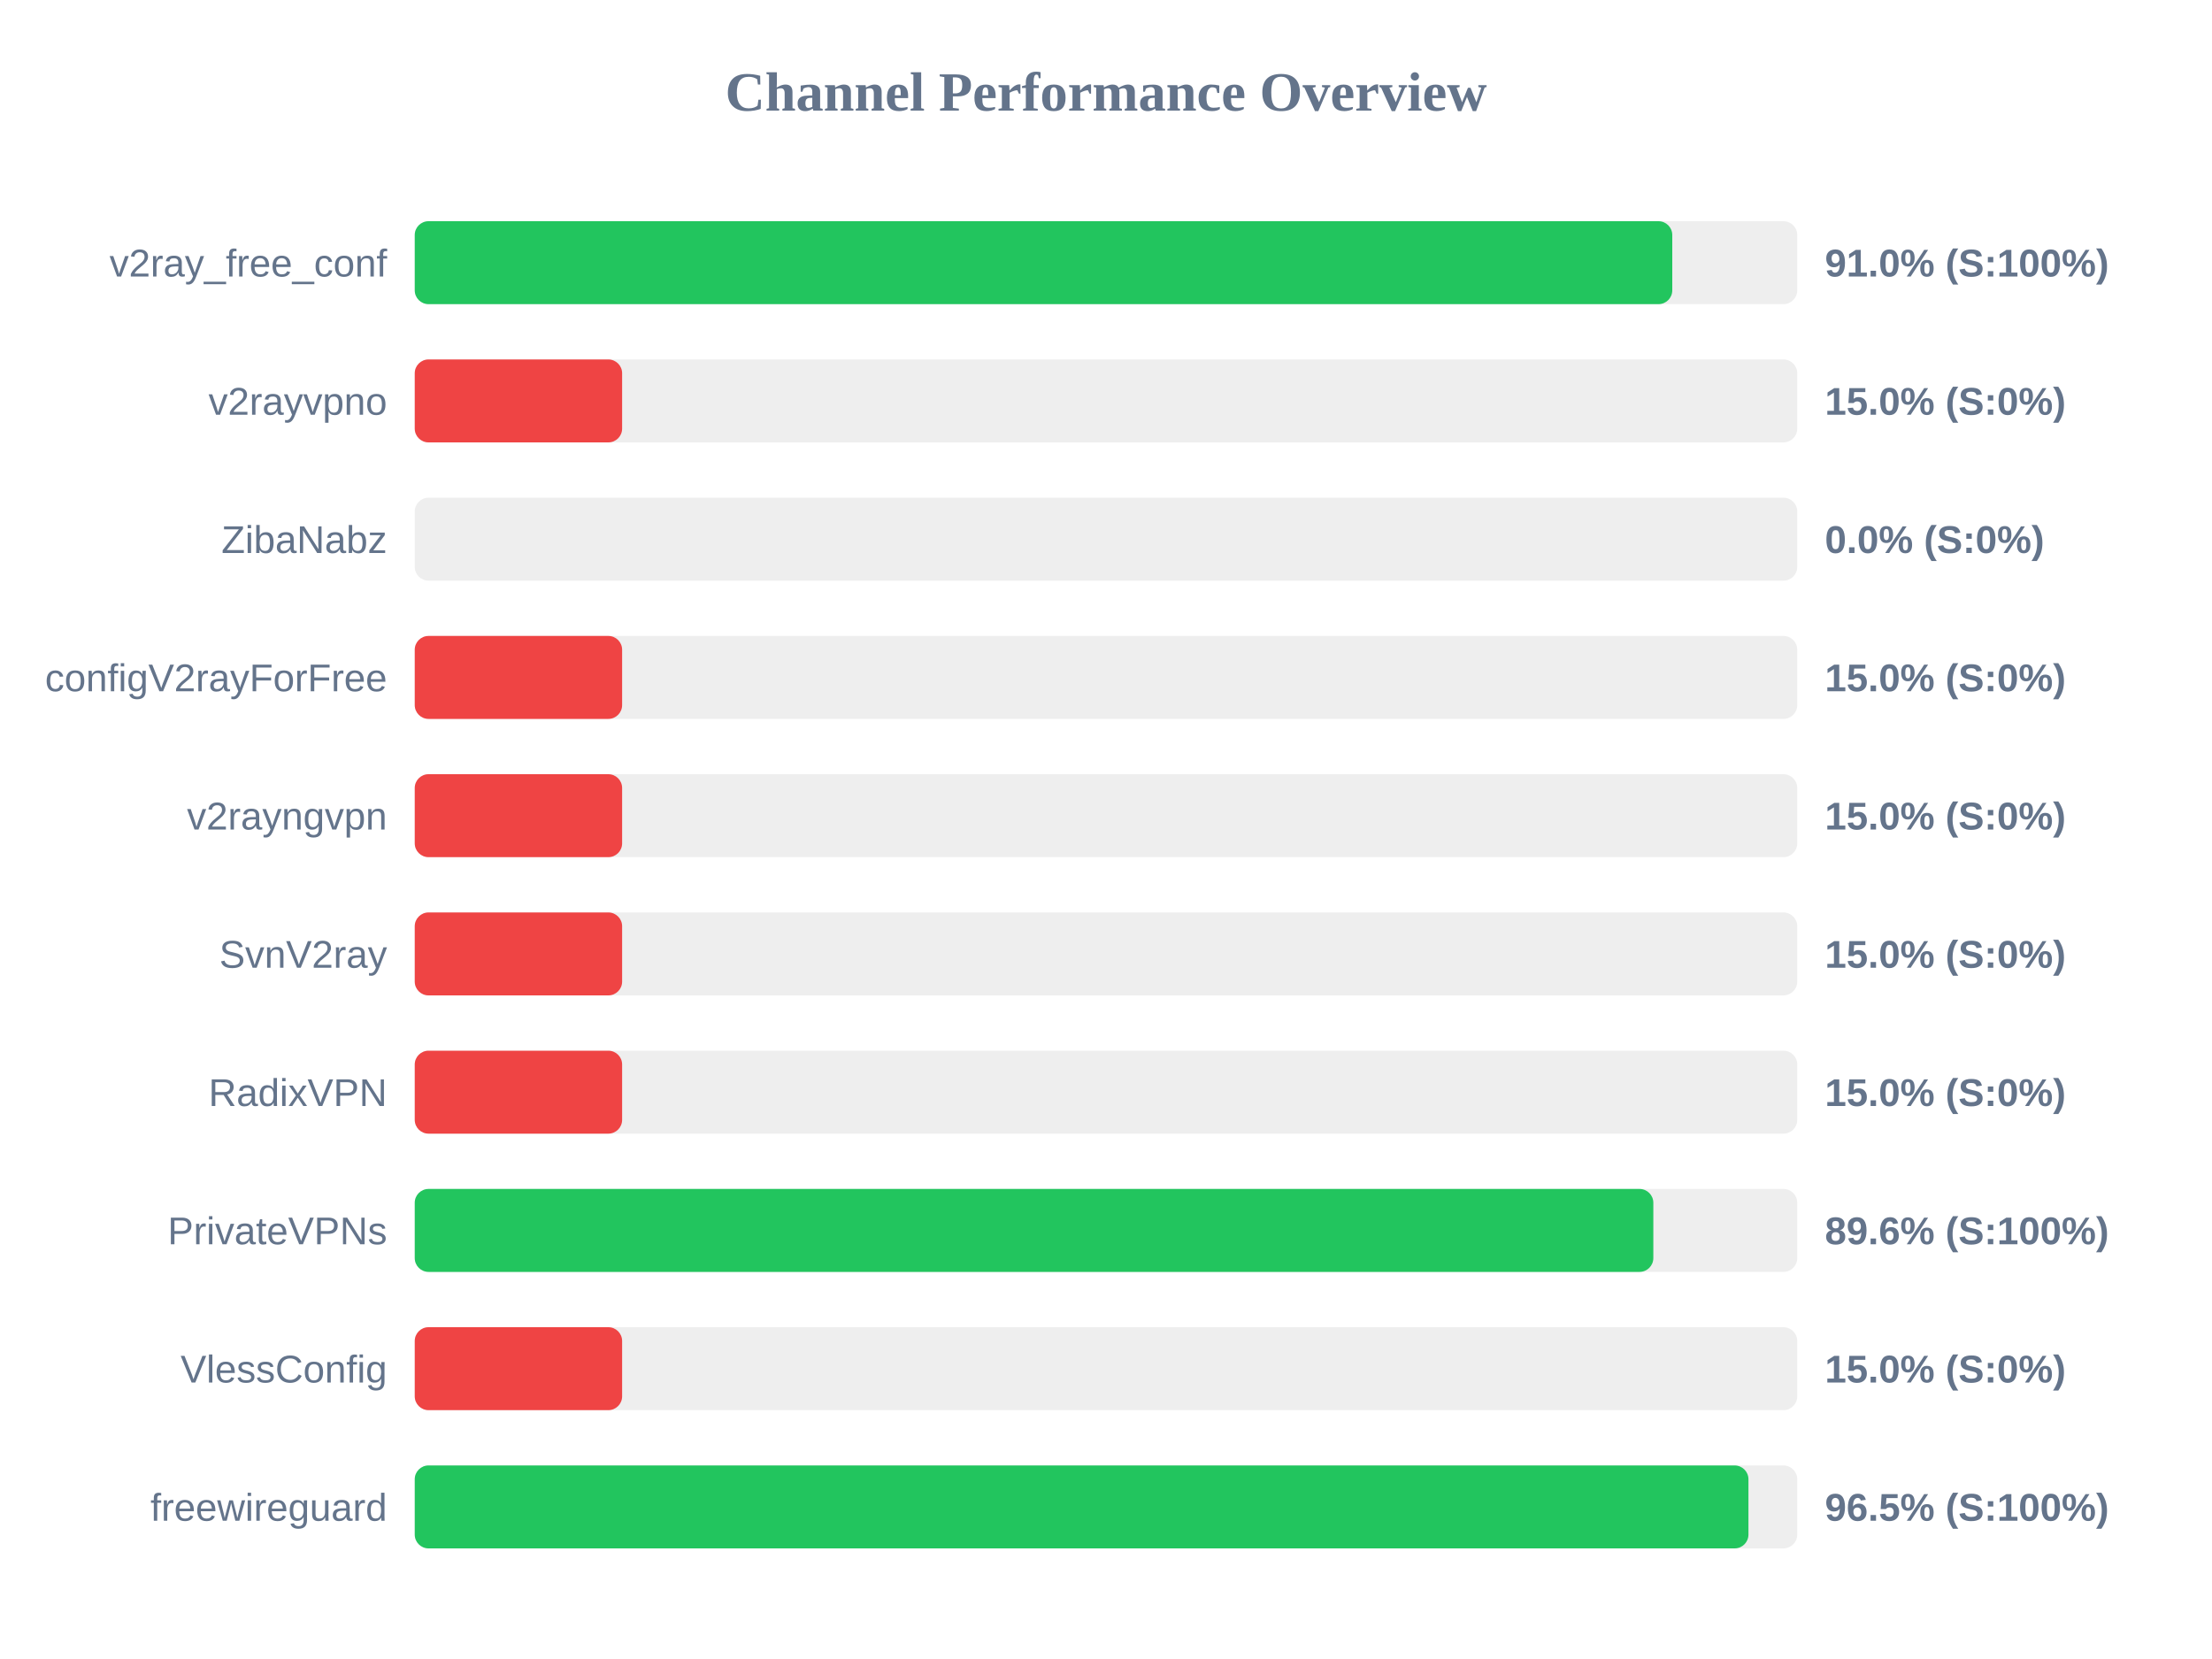
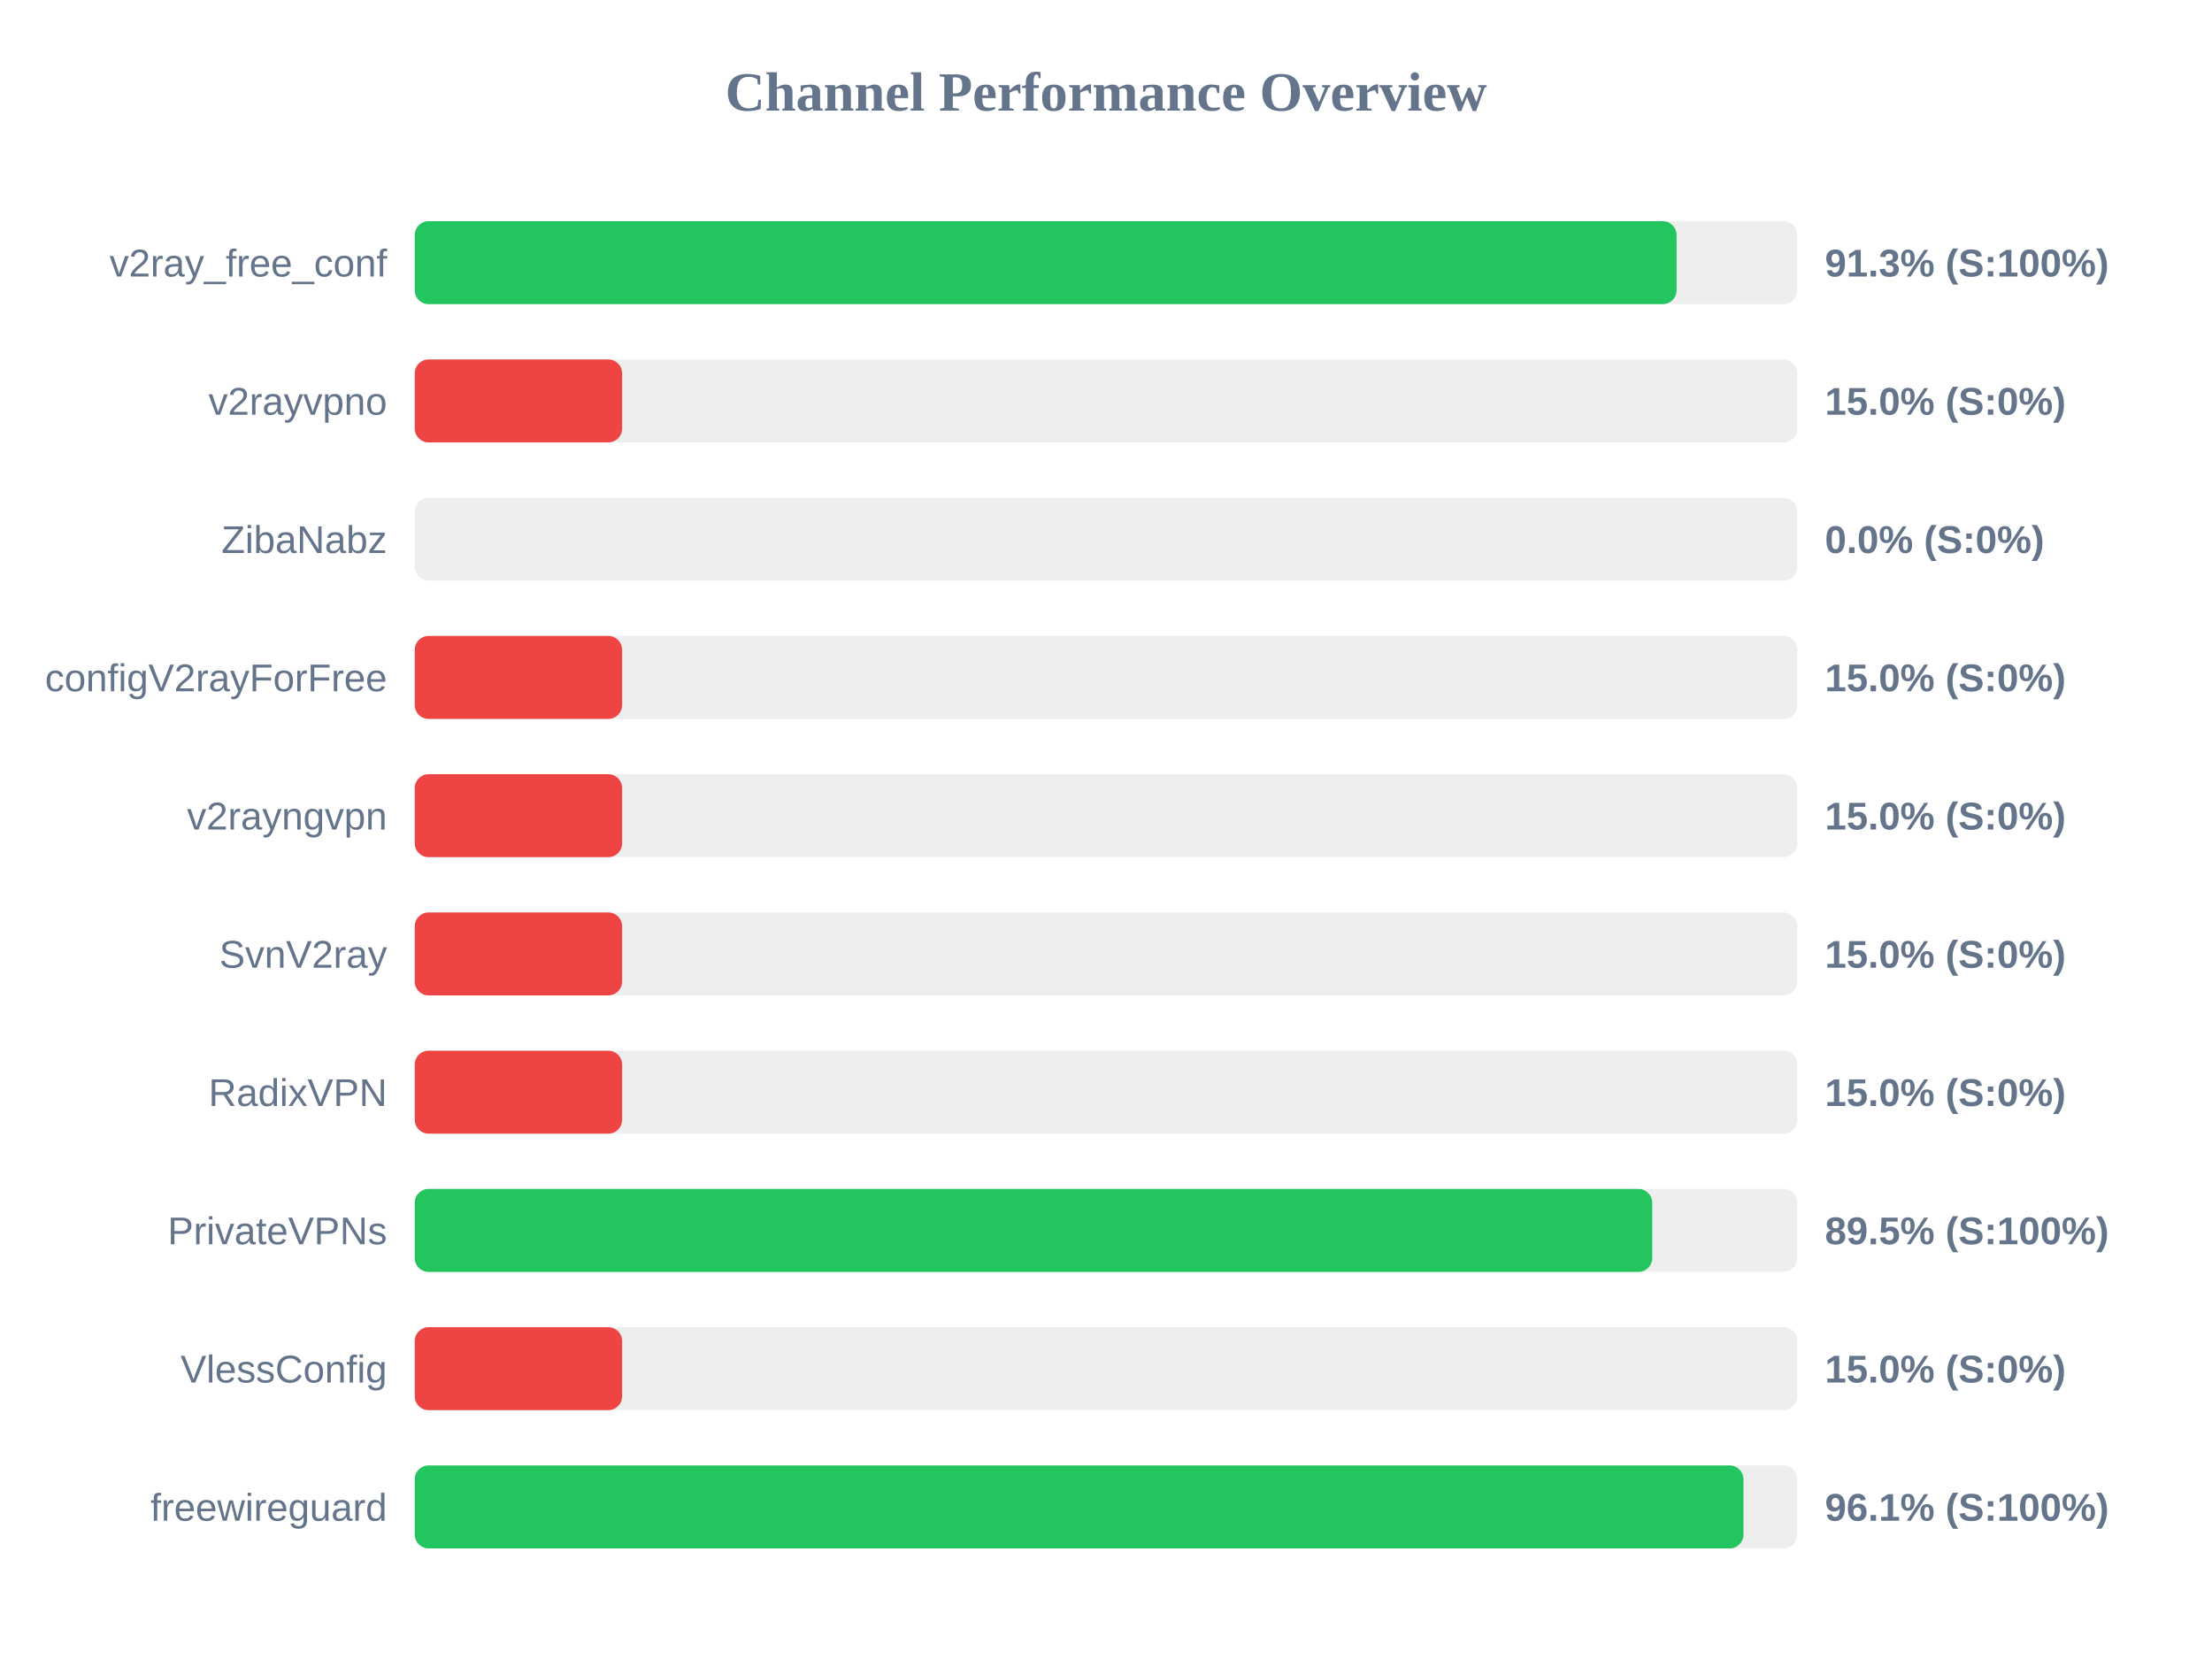
<svg xmlns="http://www.w3.org/2000/svg" width="800" height="600" version="1.1">
  <style>
        .row { font: 14px Arial; fill: #64748b; }
        .score { font: bold 14px Arial; fill: #64748b; }
    </style>
  <text x="400" y="40" text-anchor="middle" font-size="20px" font-weight="bold" fill="#64748b">Channel Performance Overview</text>
  <rect x="150" y="80" width="500" height="30" fill="#eee" rx="5" />
-   <rect x="150" y="80" width="454.8" height="30" fill="#22c55e" rx="5" />
+   <rect x="150" y="80" width="456.35" height="30" fill="#22c55e" rx="5" />
  <text x="140" y="100" text-anchor="end" class="row">v2ray_free_conf</text>
-   <text x="660" y="100" text-anchor="start" class="score">91.0% (S:100%)</text>
+   <text x="660" y="100" text-anchor="start" class="score">91.3% (S:100%)</text>
  <rect x="150" y="130" width="500" height="30" fill="#eee" rx="5" />
  <rect x="150" y="130" width="75.0" height="30" fill="#ef4444" rx="5" />
  <text x="140" y="150" text-anchor="end" class="row">v2rayvpno</text>
  <text x="660" y="150" text-anchor="start" class="score">15.0% (S:0%)</text>
  <rect x="150" y="180" width="500" height="30" fill="#eee" rx="5" />
  <rect x="150" y="180" width="0.0" height="30" fill="#ef4444" rx="5" />
  <text x="140" y="200" text-anchor="end" class="row">ZibaNabz</text>
  <text x="660" y="200" text-anchor="start" class="score">0.0% (S:0%)</text>
  <rect x="150" y="230" width="500" height="30" fill="#eee" rx="5" />
  <rect x="150" y="230" width="75.0" height="30" fill="#ef4444" rx="5" />
  <text x="140" y="250" text-anchor="end" class="row">configV2rayForFree</text>
  <text x="660" y="250" text-anchor="start" class="score">15.0% (S:0%)</text>
  <rect x="150" y="280" width="500" height="30" fill="#eee" rx="5" />
  <rect x="150" y="280" width="75.0" height="30" fill="#ef4444" rx="5" />
  <text x="140" y="300" text-anchor="end" class="row">v2rayngvpn</text>
  <text x="660" y="300" text-anchor="start" class="score">15.0% (S:0%)</text>
  <rect x="150" y="330" width="500" height="30" fill="#eee" rx="5" />
  <rect x="150" y="330" width="75.0" height="30" fill="#ef4444" rx="5" />
  <text x="140" y="350" text-anchor="end" class="row">SvnV2ray</text>
  <text x="660" y="350" text-anchor="start" class="score">15.0% (S:0%)</text>
  <rect x="150" y="380" width="500" height="30" fill="#eee" rx="5" />
  <rect x="150" y="380" width="75.0" height="30" fill="#ef4444" rx="5" />
  <text x="140" y="400" text-anchor="end" class="row">RadixVPN</text>
  <text x="660" y="400" text-anchor="start" class="score">15.0% (S:0%)</text>
  <rect x="150" y="430" width="500" height="30" fill="#eee" rx="5" />
-   <rect x="150" y="430" width="447.95" height="30" fill="#22c55e" rx="5" />
+   <rect x="150" y="430" width="447.55" height="30" fill="#22c55e" rx="5" />
  <text x="140" y="450" text-anchor="end" class="row">PrivateVPNs</text>
-   <text x="660" y="450" text-anchor="start" class="score">89.6% (S:100%)</text>
+   <text x="660" y="450" text-anchor="start" class="score">89.5% (S:100%)</text>
  <rect x="150" y="480" width="500" height="30" fill="#eee" rx="5" />
  <rect x="150" y="480" width="75.0" height="30" fill="#ef4444" rx="5" />
  <text x="140" y="500" text-anchor="end" class="row">VlessConfig</text>
  <text x="660" y="500" text-anchor="start" class="score">15.0% (S:0%)</text>
  <rect x="150" y="530" width="500" height="30" fill="#eee" rx="5" />
-   <rect x="150" y="530" width="482.35" height="30" fill="#22c55e" rx="5" />
+   <rect x="150" y="530" width="480.55" height="30" fill="#22c55e" rx="5" />
  <text x="140" y="550" text-anchor="end" class="row">freewireguard</text>
-   <text x="660" y="550" text-anchor="start" class="score">96.5% (S:100%)</text>
+   <text x="660" y="550" text-anchor="start" class="score">96.1% (S:100%)</text>
</svg>
